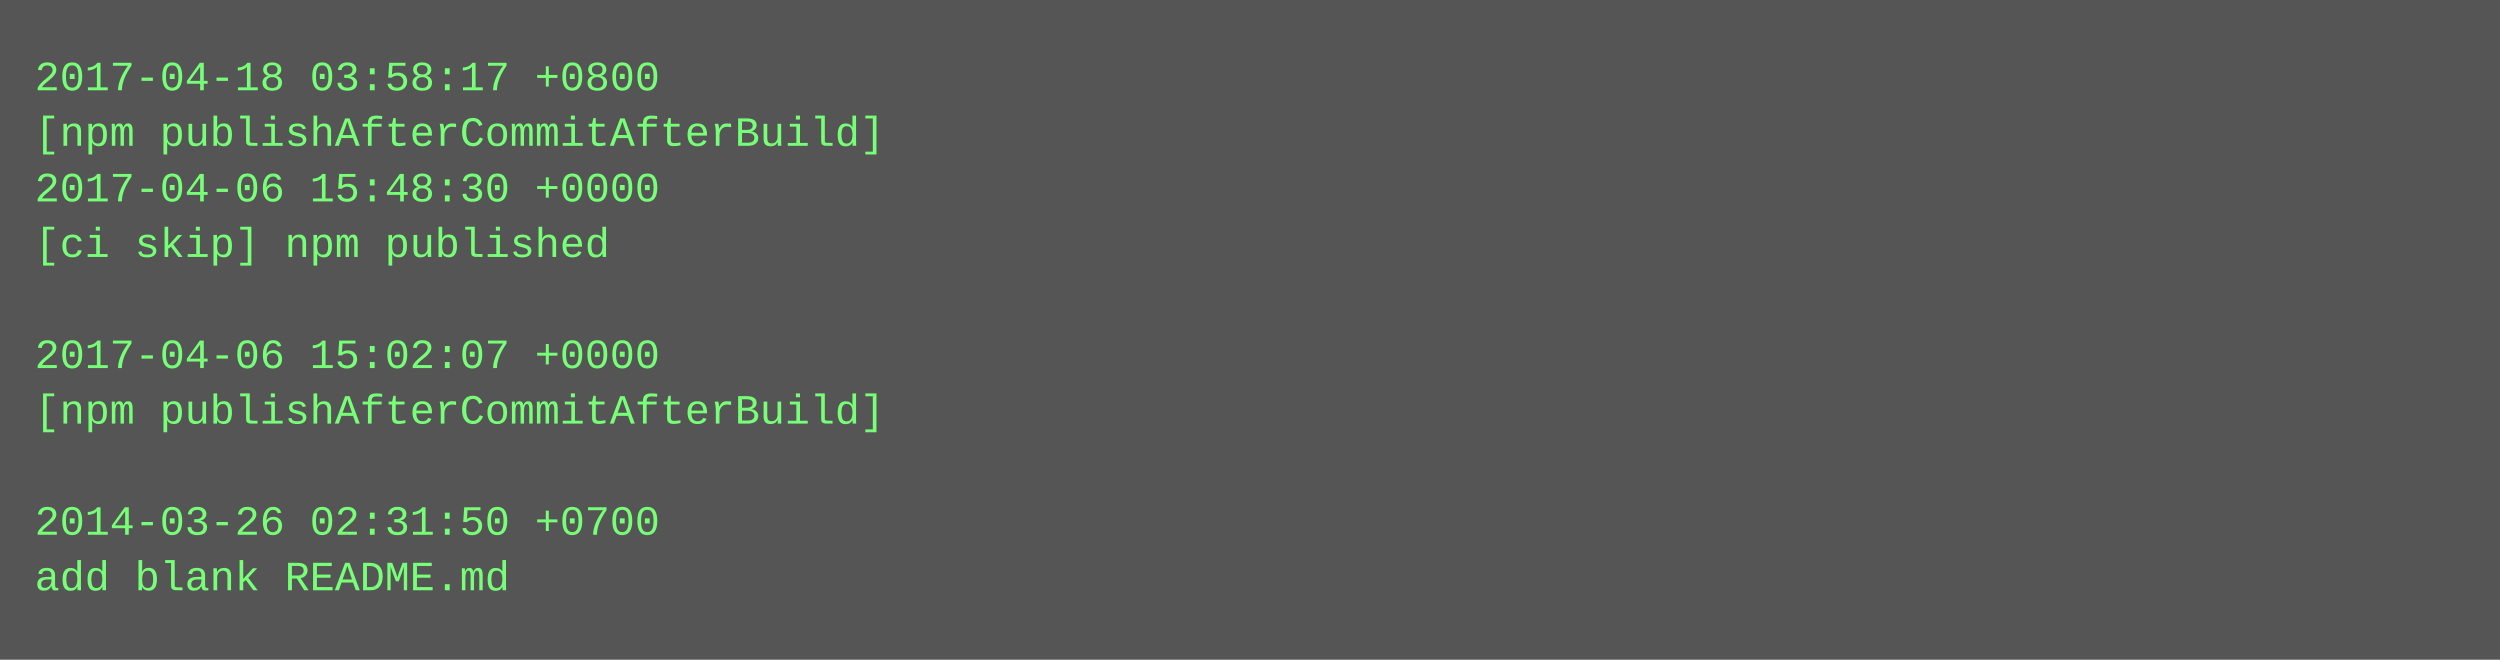
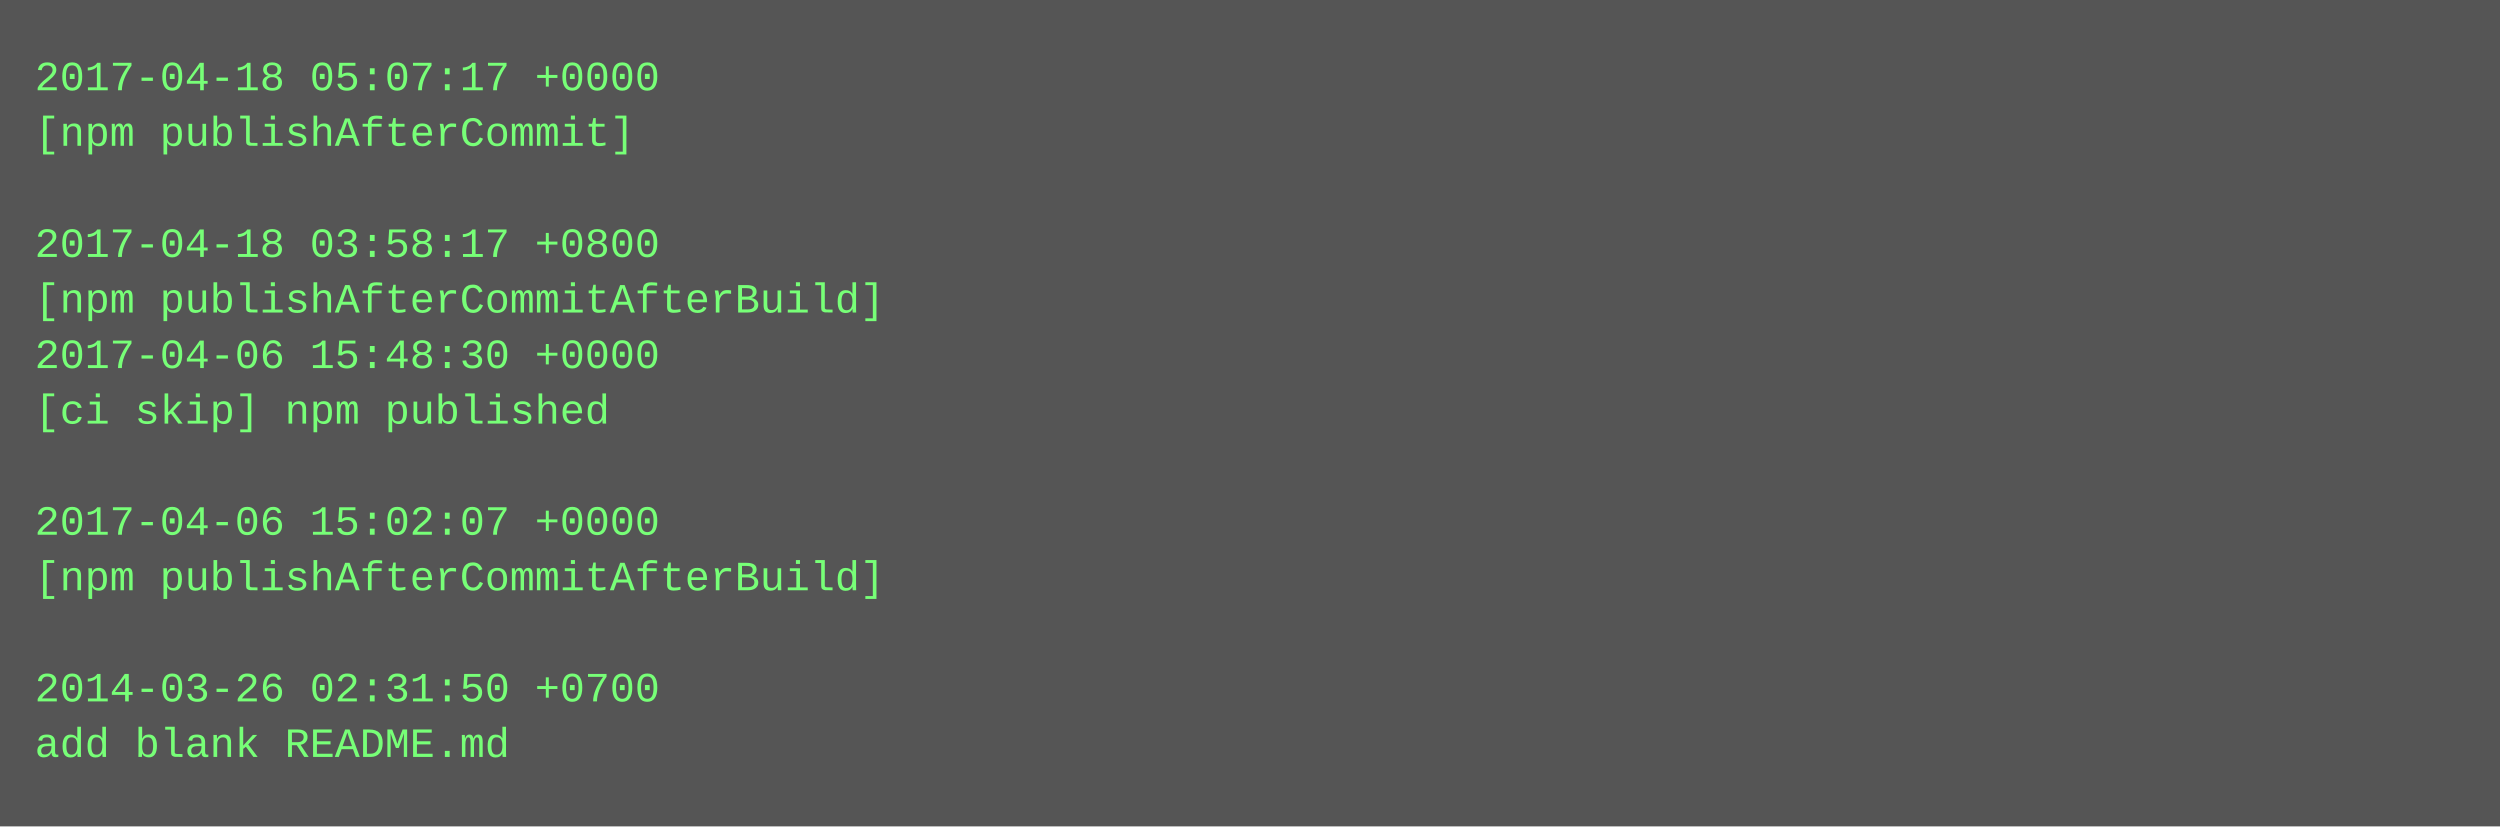
- <svg xmlns="http://www.w3.org/2000/svg" height="190" width="720">
-   <rect height="190" fill="#555" width="720" />
+ <svg xmlns="http://www.w3.org/2000/svg" height="238" width="720">
+   <rect height="238" fill="#555" width="720" />
  <text fill="#7f7" font-family="Courier New" font-size="12" xml:space="preserve">
-     <tspan x="10" y="26">2017-04-18 03:58:17 +0800</tspan>
-     <tspan x="10" y="42">[npm publishAfterCommitAfterBuild]</tspan>
-     <tspan x="10" y="58">2017-04-06 15:48:30 +0000</tspan>
-     <tspan x="10" y="74">[ci skip] npm published</tspan>
-     <tspan x="10" y="90" />
-     <tspan x="10" y="106">2017-04-06 15:02:07 +0000</tspan>
-     <tspan x="10" y="122">[npm publishAfterCommitAfterBuild]</tspan>
+     <tspan x="10" y="26">2017-04-18 05:07:17 +0000</tspan>
+     <tspan x="10" y="42">[npm publishAfterCommit]</tspan>
+     <tspan x="10" y="58" />
+     <tspan x="10" y="74">2017-04-18 03:58:17 +0800</tspan>
+     <tspan x="10" y="90">[npm publishAfterCommitAfterBuild]</tspan>
+     <tspan x="10" y="106">2017-04-06 15:48:30 +0000</tspan>
+     <tspan x="10" y="122">[ci skip] npm published</tspan>
    <tspan x="10" y="138" />
-     <tspan x="10" y="154">2014-03-26 02:31:50 +0700</tspan>
-     <tspan x="10" y="170">add blank README.md</tspan>
+     <tspan x="10" y="154">2017-04-06 15:02:07 +0000</tspan>
+     <tspan x="10" y="170">[npm publishAfterCommitAfterBuild]</tspan>
+     <tspan x="10" y="186" />
+     <tspan x="10" y="202">2014-03-26 02:31:50 +0700</tspan>
+     <tspan x="10" y="218">add blank README.md</tspan>
  </text>
</svg>
